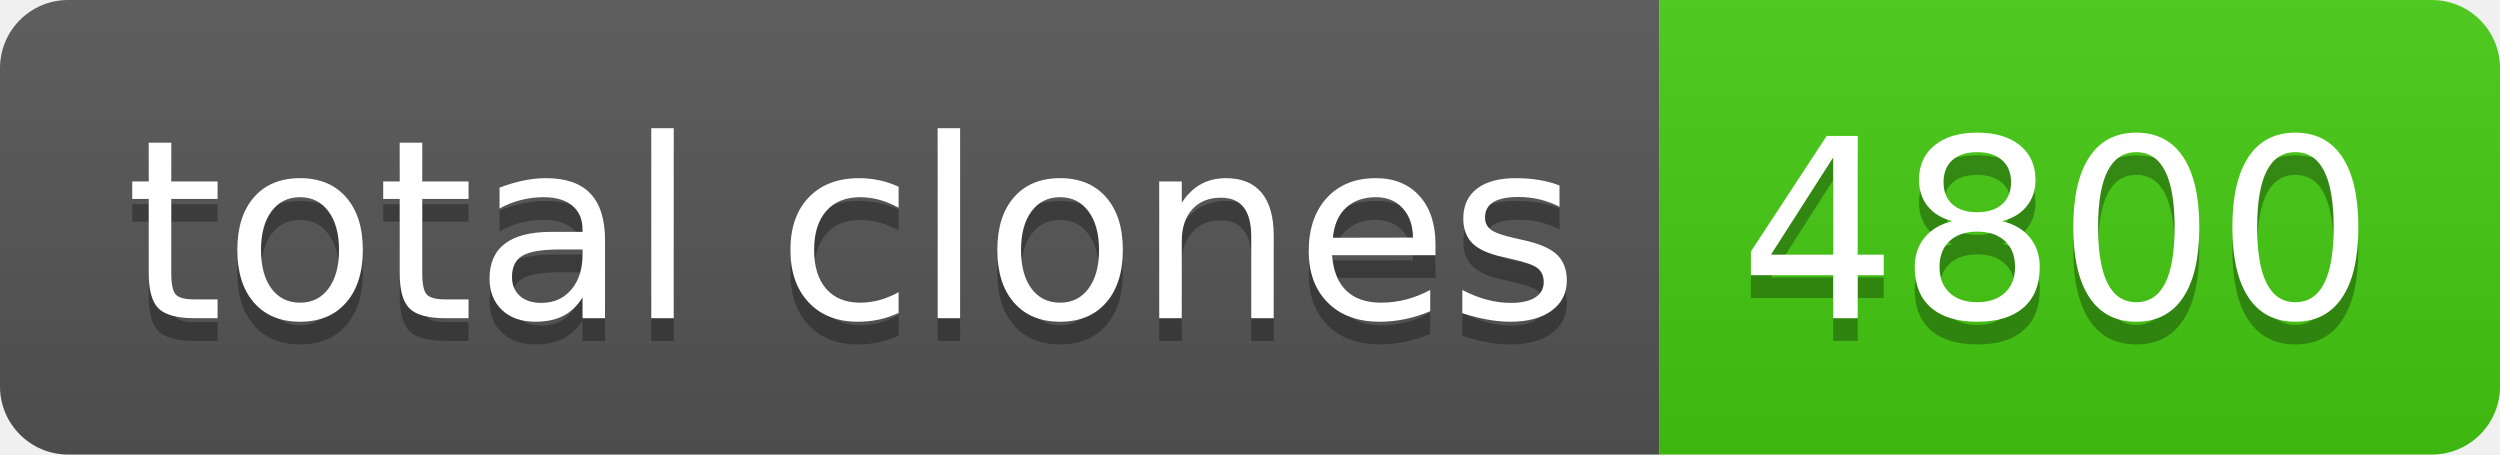
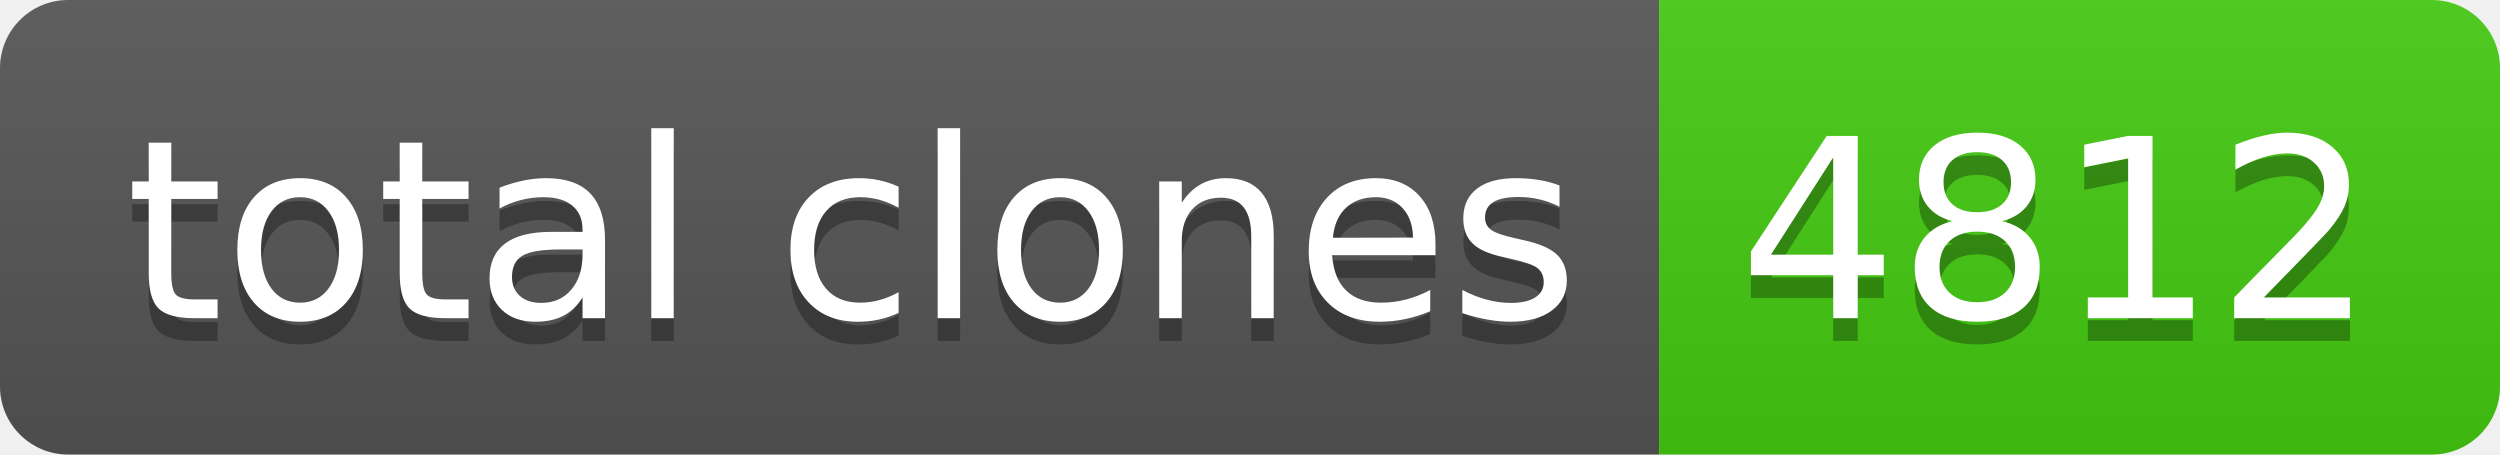
- <svg xmlns="http://www.w3.org/2000/svg" width="110" height="20" role="img" aria-label="total clones: 4800">
+ <svg xmlns="http://www.w3.org/2000/svg" width="110" height="20" role="img" aria-label="total clones: 4812">
  <linearGradient id="s" x2="0" y2="100%">
    <stop offset="0" stop-color="#bbb" stop-opacity=".1" />
    <stop offset="1" stop-opacity=".1" />
  </linearGradient>
  <clipPath id="r">
    <rect width="110" height="20" rx="3" fill="#fff" />
  </clipPath>
  <g clip-path="url(#r)">
    <rect width="73" height="20" fill="#555" />
    <rect x="73" width="37" height="20" fill="#4c1" />
    <rect width="110" height="20" fill="url(#s)" />
  </g>
  <g fill="#fff" text-anchor="middle" font-family="Verdana,Geneva,DejaVu Sans,sans-serif" text-rendering="geometricPrecision" font-size="110">
    <text aria-hidden="true" x="375" y="150" fill="#010101" fill-opacity=".3" transform="scale(.1)" textLength="630">total clones</text>
    <text x="375" y="140" transform="scale(.1)" fill="#fff" textLength="630">total clones</text>
-     <text aria-hidden="true" x="905" y="150" fill="#010101" fill-opacity=".3" transform="scale(.1)" textLength="270">4800</text>
-     <text x="905" y="140" transform="scale(.1)" fill="#fff" textLength="270">4800</text>
+     <text aria-hidden="true" x="905" y="150" fill="#010101" fill-opacity=".3" transform="scale(.1)" textLength="270">4812</text>
+     <text x="905" y="140" transform="scale(.1)" fill="#fff" textLength="270">4812</text>
  </g>
</svg>
